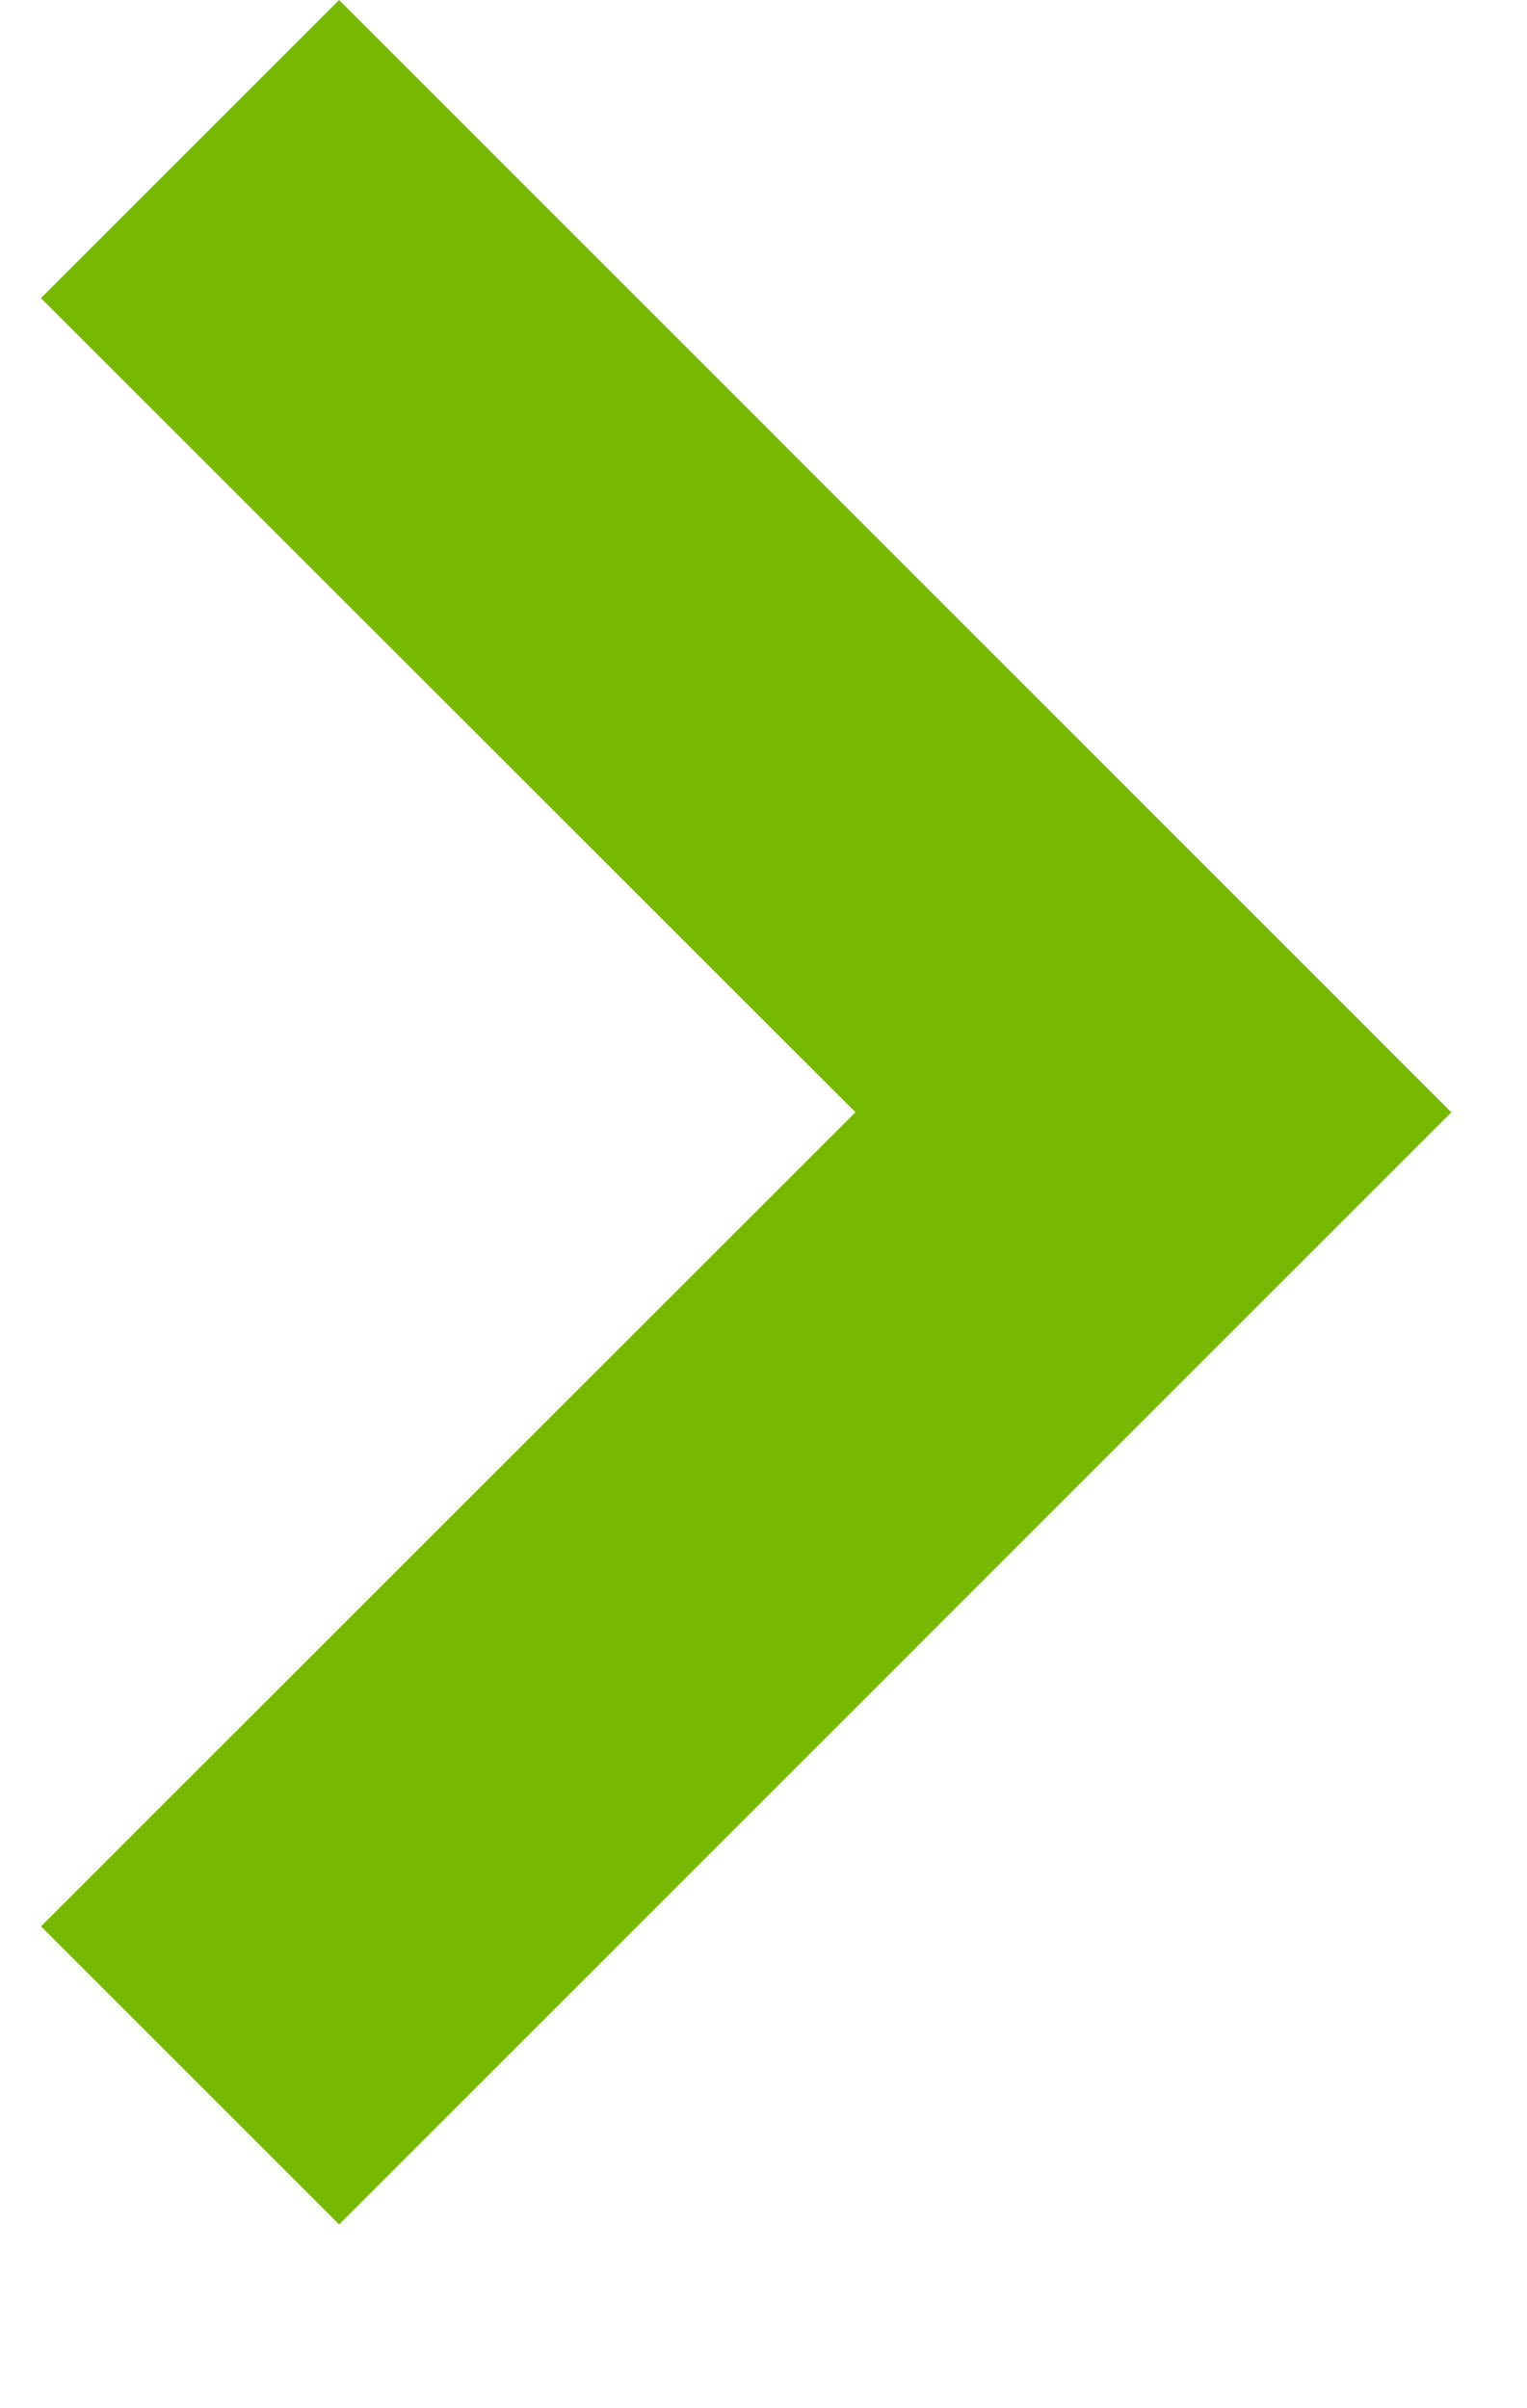
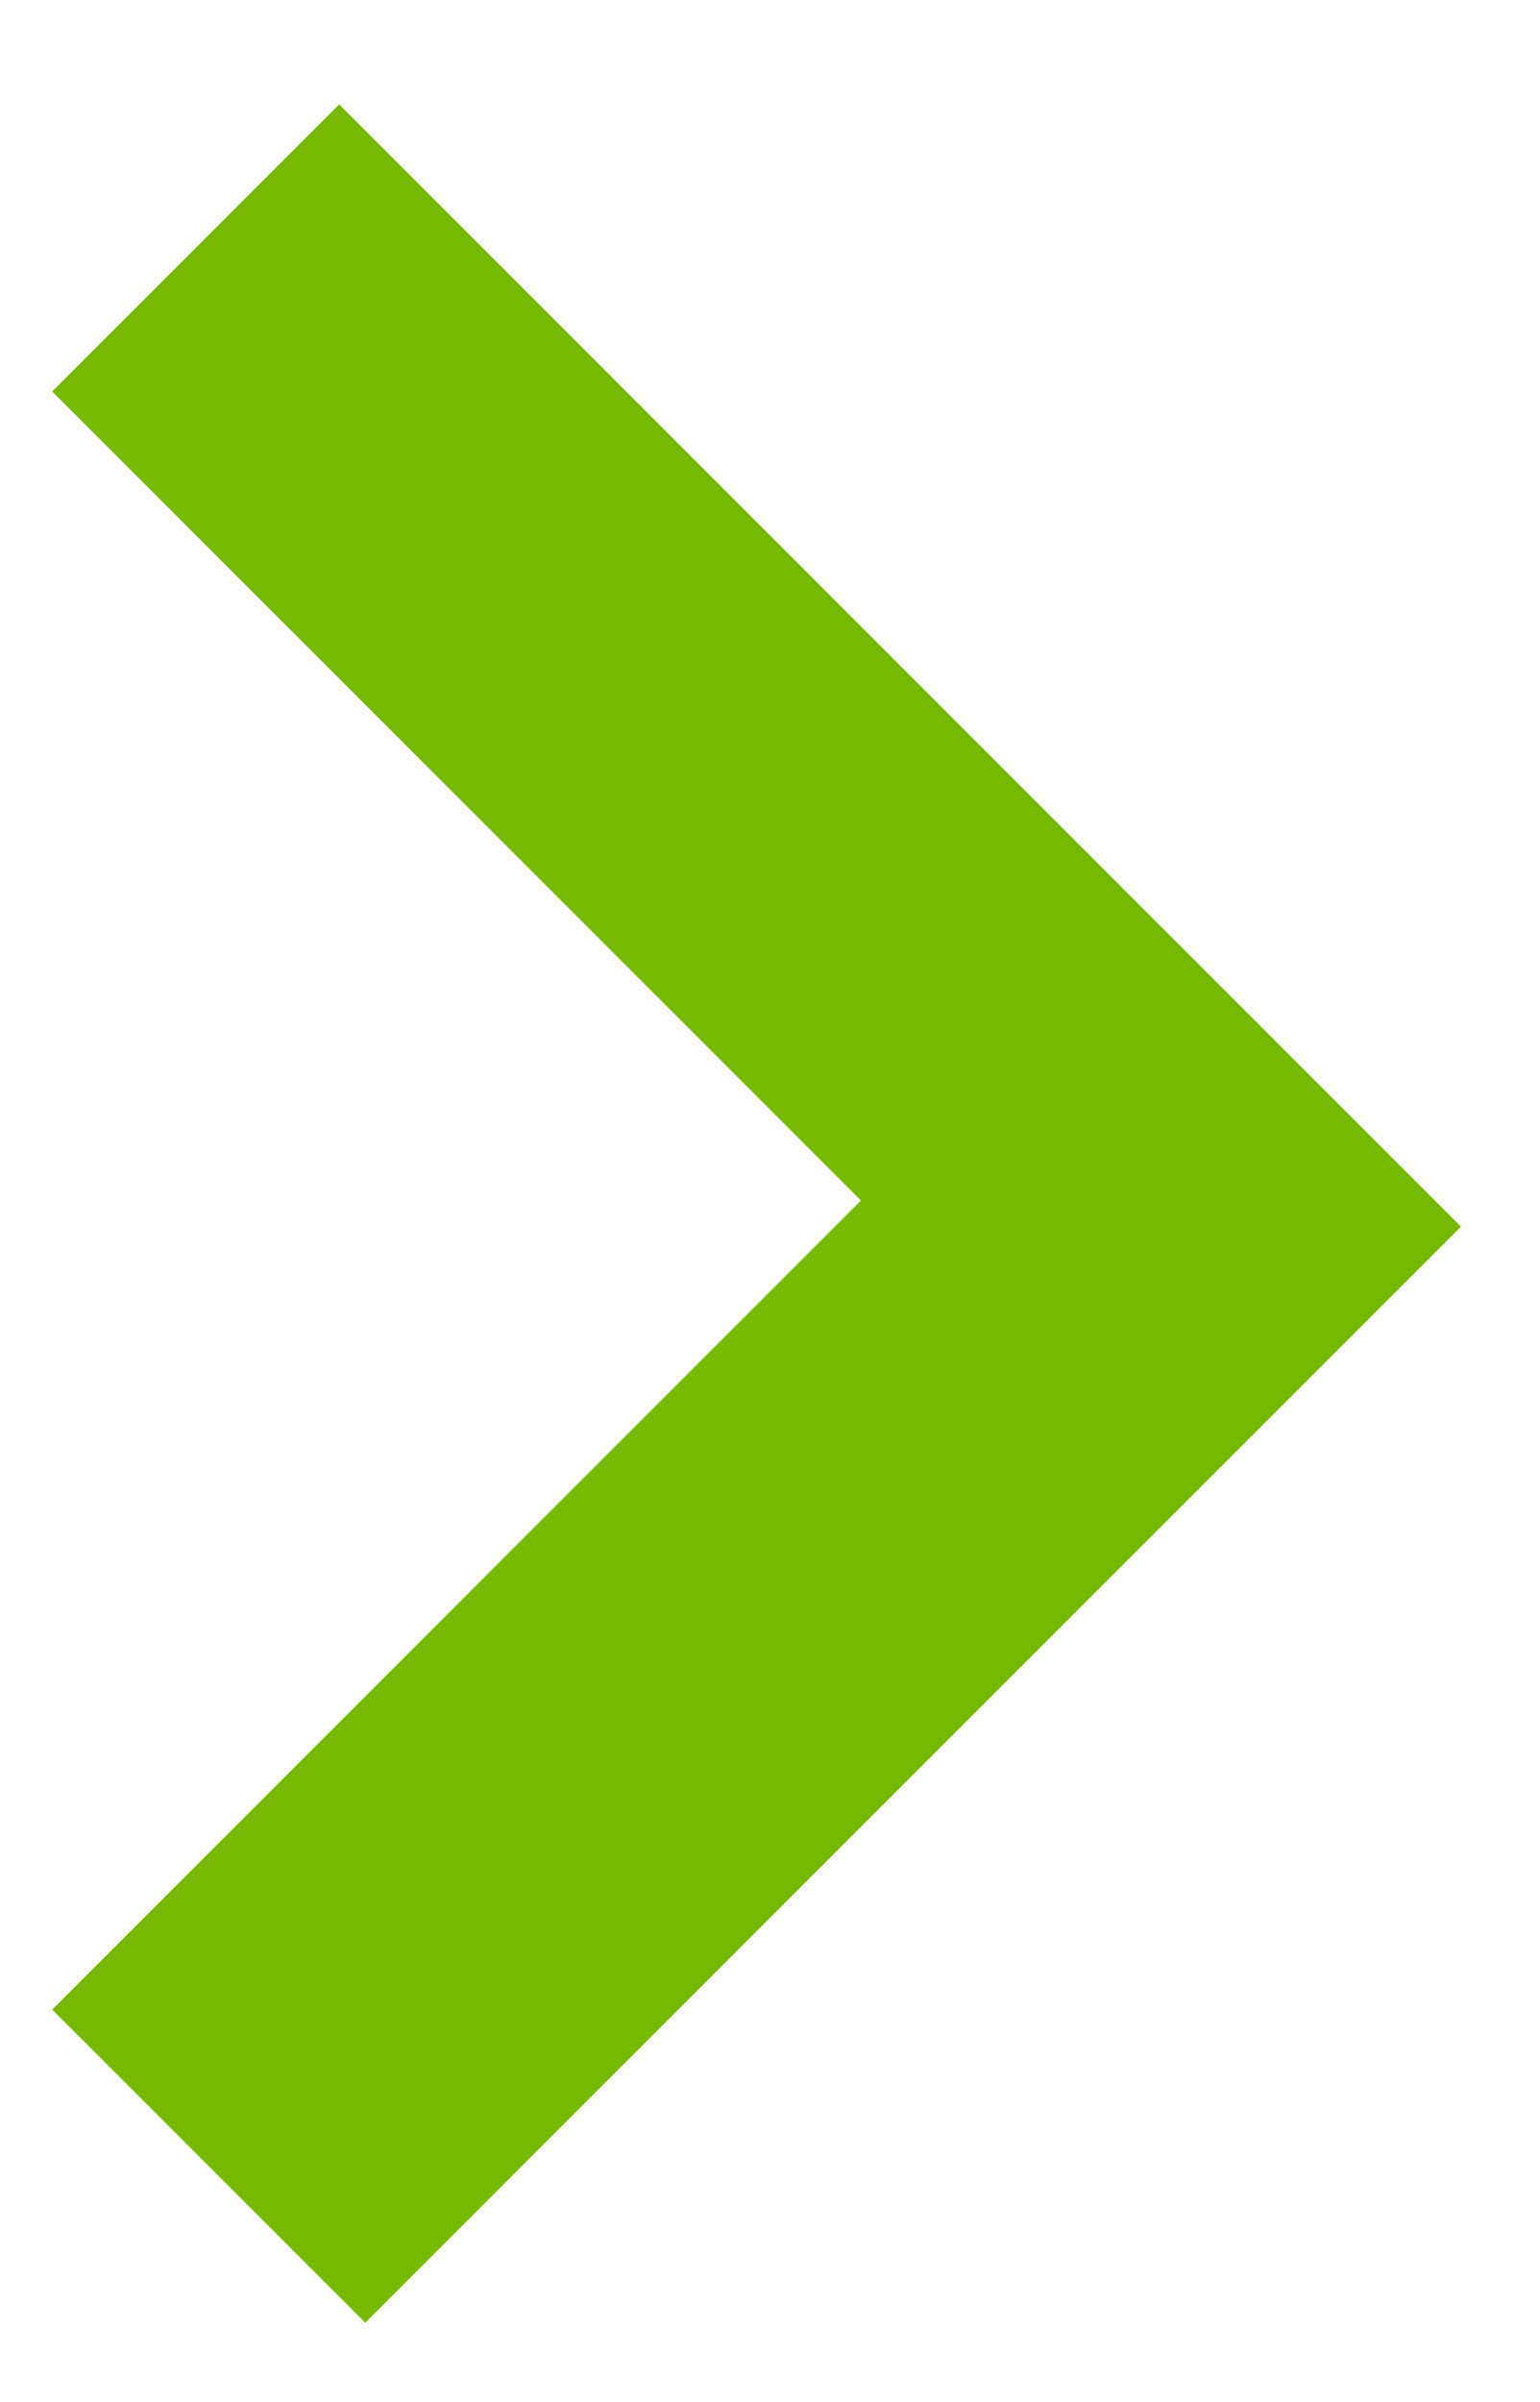
- <svg xmlns="http://www.w3.org/2000/svg" width="5.856" height="9.237" viewBox="0 0 6 10">
-   <path d="M7.381,4.619,4,1.237.619,4.619-.619,3.381,4-1.237,8.619,3.381Z" transform="translate(4.619 0.619) rotate(90)" fill="#76b900" />
+ <svg xmlns="http://www.w3.org/2000/svg" width="5.9px" height="9.2px" viewBox="0 0 5.9 9.2">
+   <path class="st0" d="M0.2,7.7l3.1-3.1L0.2,1.5l1.1-1.1l4.3,4.3L1.4,8.9L0.2,7.7z" fill="#76B900" />
</svg>
